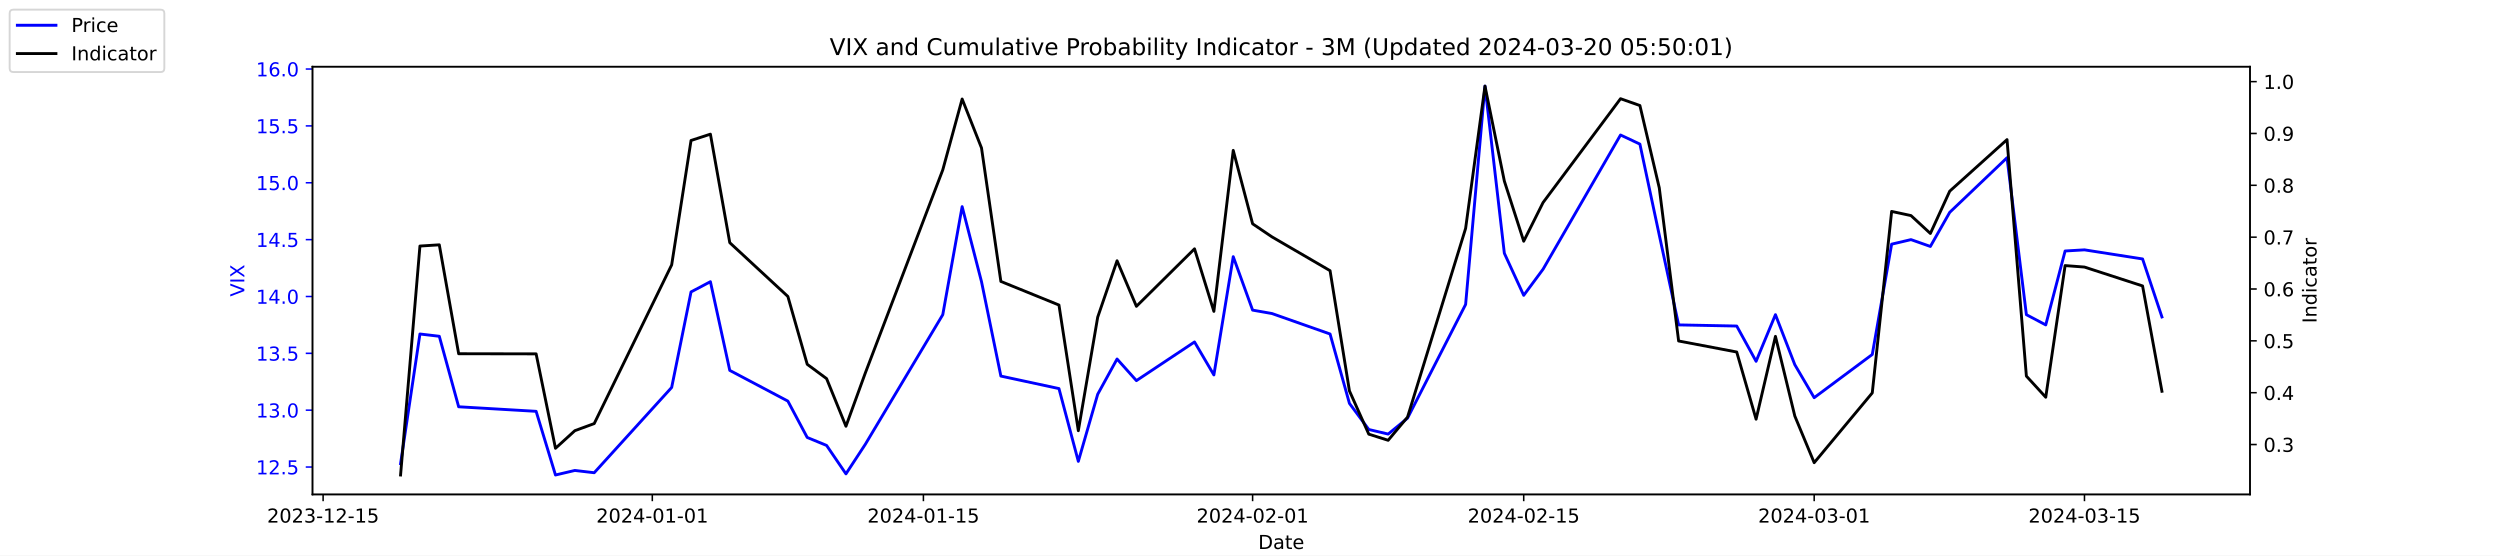
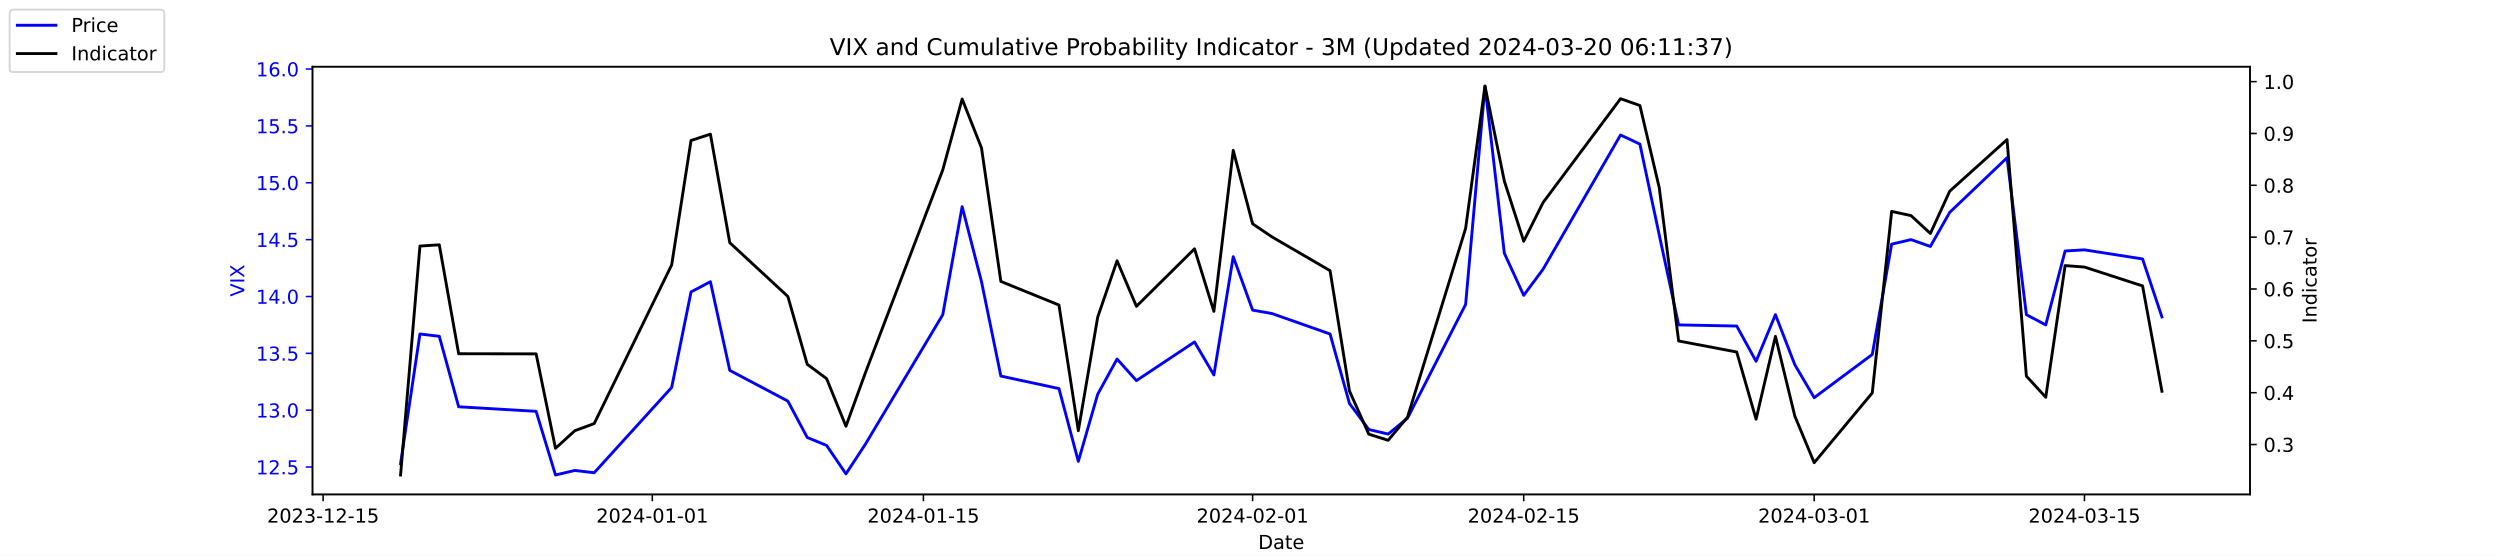
<svg xmlns="http://www.w3.org/2000/svg" xmlns:xlink="http://www.w3.org/1999/xlink" width="1296pt" height="288pt" viewBox="0 0 1296 288" version="1.1">
  <defs>
    <style type="text/css">*{stroke-linejoin: round; stroke-linecap: butt}</style>
  </defs>
  <g id="figure_1">
    <g id="patch_1">
      <path d="M 0 288  L 1296 288  L 1296 0  L 0 0  z " style="fill: #ffffff" />
    </g>
    <g id="axes_1">
      <g id="patch_2">
        <path d="M 162 256.32  L 1166.4 256.32  L 1166.4 34.56  L 162 34.56  z " style="fill: #ffffff" />
      </g>
      <g id="matplotlib.axis_1">
        <g id="xtick_1">
          <g id="line2d_1">
            <defs>
-               <path id="m1bc34861fe" d="M 0 0  L 0 3.5  " style="stroke: #000000; stroke-width: 0.8" />
+               <path id="ma460a80b49" d="M 0 0  L 0 3.5  " style="stroke: #000000; stroke-width: 0.8" />
            </defs>
            <g>
-               <use xlink:href="#m1bc34861fe" x="167.5" y="256.32" style="stroke: #000000; stroke-width: 0.8" />
+               <use xlink:href="#ma460a80b49" x="167.5" y="256.32" style="stroke: #000000; stroke-width: 0.8" />
            </g>
          </g>
          <g id="text_1">
            <g transform="translate(138.4425 270.9184) scale(0.1 -0.1)">
              <defs>
                <path id="DejaVuSans-32" d="M 1228 531  L 3431 531  L 3431 0  L 469 0  L 469 531  Q 828 903 1448 1529  Q 2069 2156 2228 2338  Q 2531 2678 2651 2914  Q 2772 3150 2772 3378  Q 2772 3750 2511 3984  Q 2250 4219 1831 4219  Q 1534 4219 1204 4116  Q 875 4013 500 3803  L 500 4441  Q 881 4594 1212 4672  Q 1544 4750 1819 4750  Q 2544 4750 2975 4387  Q 3406 4025 3406 3419  Q 3406 3131 3298 2873  Q 3191 2616 2906 2266  Q 2828 2175 2409 1742  Q 1991 1309 1228 531  z " transform="scale(0.015625)" />
                <path id="DejaVuSans-30" d="M 2034 4250  Q 1547 4250 1301 3770  Q 1056 3291 1056 2328  Q 1056 1369 1301 889  Q 1547 409 2034 409  Q 2525 409 2770 889  Q 3016 1369 3016 2328  Q 3016 3291 2770 3770  Q 2525 4250 2034 4250  z M 2034 4750  Q 2819 4750 3233 4129  Q 3647 3509 3647 2328  Q 3647 1150 3233 529  Q 2819 -91 2034 -91  Q 1250 -91 836 529  Q 422 1150 422 2328  Q 422 3509 836 4129  Q 1250 4750 2034 4750  z " transform="scale(0.015625)" />
                <path id="DejaVuSans-33" d="M 2597 2516  Q 3050 2419 3304 2112  Q 3559 1806 3559 1356  Q 3559 666 3084 287  Q 2609 -91 1734 -91  Q 1441 -91 1130 -33  Q 819 25 488 141  L 488 750  Q 750 597 1062 519  Q 1375 441 1716 441  Q 2309 441 2620 675  Q 2931 909 2931 1356  Q 2931 1769 2642 2001  Q 2353 2234 1838 2234  L 1294 2234  L 1294 2753  L 1863 2753  Q 2328 2753 2575 2939  Q 2822 3125 2822 3475  Q 2822 3834 2567 4026  Q 2313 4219 1838 4219  Q 1578 4219 1281 4162  Q 984 4106 628 3988  L 628 4550  Q 988 4650 1302 4700  Q 1616 4750 1894 4750  Q 2613 4750 3031 4423  Q 3450 4097 3450 3541  Q 3450 3153 3228 2886  Q 3006 2619 2597 2516  z " transform="scale(0.015625)" />
                <path id="DejaVuSans-2d" d="M 313 2009  L 1997 2009  L 1997 1497  L 313 1497  L 313 2009  z " transform="scale(0.015625)" />
                <path id="DejaVuSans-31" d="M 794 531  L 1825 531  L 1825 4091  L 703 3866  L 703 4441  L 1819 4666  L 2450 4666  L 2450 531  L 3481 531  L 3481 0  L 794 0  L 794 531  z " transform="scale(0.015625)" />
                <path id="DejaVuSans-35" d="M 691 4666  L 3169 4666  L 3169 4134  L 1269 4134  L 1269 2991  Q 1406 3038 1543 3061  Q 1681 3084 1819 3084  Q 2600 3084 3056 2656  Q 3513 2228 3513 1497  Q 3513 744 3044 326  Q 2575 -91 1722 -91  Q 1428 -91 1123 -41  Q 819 9 494 109  L 494 744  Q 775 591 1075 516  Q 1375 441 1709 441  Q 2250 441 2565 725  Q 2881 1009 2881 1497  Q 2881 1984 2565 2268  Q 2250 2553 1709 2553  Q 1456 2553 1204 2497  Q 953 2441 691 2322  L 691 4666  z " transform="scale(0.015625)" />
              </defs>
              <use xlink:href="#DejaVuSans-32" />
              <use xlink:href="#DejaVuSans-30" x="63.623" />
              <use xlink:href="#DejaVuSans-32" x="127.246" />
              <use xlink:href="#DejaVuSans-33" x="190.869" />
              <use xlink:href="#DejaVuSans-2d" x="254.492" />
              <use xlink:href="#DejaVuSans-31" x="290.576" />
              <use xlink:href="#DejaVuSans-32" x="354.199" />
              <use xlink:href="#DejaVuSans-2d" x="417.822" />
              <use xlink:href="#DejaVuSans-31" x="453.906" />
              <use xlink:href="#DejaVuSans-35" x="517.529" />
            </g>
          </g>
        </g>
        <g id="xtick_2">
          <g id="line2d_2">
            <g>
-               <use xlink:href="#m1bc34861fe" x="338.156" y="256.32" style="stroke: #000000; stroke-width: 0.8" />
+               <use xlink:href="#ma460a80b49" x="338.156" y="256.32" style="stroke: #000000; stroke-width: 0.8" />
            </g>
          </g>
          <g id="text_2">
            <g transform="translate(309.098 270.9184) scale(0.1 -0.1)">
              <defs>
                <path id="DejaVuSans-34" d="M 2419 4116  L 825 1625  L 2419 1625  L 2419 4116  z M 2253 4666  L 3047 4666  L 3047 1625  L 3713 1625  L 3713 1100  L 3047 1100  L 3047 0  L 2419 0  L 2419 1100  L 313 1100  L 313 1709  L 2253 4666  z " transform="scale(0.015625)" />
              </defs>
              <use xlink:href="#DejaVuSans-32" />
              <use xlink:href="#DejaVuSans-30" x="63.623" />
              <use xlink:href="#DejaVuSans-32" x="127.246" />
              <use xlink:href="#DejaVuSans-34" x="190.869" />
              <use xlink:href="#DejaVuSans-2d" x="254.492" />
              <use xlink:href="#DejaVuSans-30" x="290.576" />
              <use xlink:href="#DejaVuSans-31" x="354.199" />
              <use xlink:href="#DejaVuSans-2d" x="417.822" />
              <use xlink:href="#DejaVuSans-30" x="453.906" />
              <use xlink:href="#DejaVuSans-31" x="517.529" />
            </g>
          </g>
        </g>
        <g id="xtick_3">
          <g id="line2d_3">
            <g>
-               <use xlink:href="#m1bc34861fe" x="478.696" y="256.32" style="stroke: #000000; stroke-width: 0.8" />
+               <use xlink:href="#ma460a80b49" x="478.696" y="256.32" style="stroke: #000000; stroke-width: 0.8" />
            </g>
          </g>
          <g id="text_3">
            <g transform="translate(449.6379 270.9184) scale(0.1 -0.1)">
              <use xlink:href="#DejaVuSans-32" />
              <use xlink:href="#DejaVuSans-30" x="63.623" />
              <use xlink:href="#DejaVuSans-32" x="127.246" />
              <use xlink:href="#DejaVuSans-34" x="190.869" />
              <use xlink:href="#DejaVuSans-2d" x="254.492" />
              <use xlink:href="#DejaVuSans-30" x="290.576" />
              <use xlink:href="#DejaVuSans-31" x="354.199" />
              <use xlink:href="#DejaVuSans-2d" x="417.822" />
              <use xlink:href="#DejaVuSans-31" x="453.906" />
              <use xlink:href="#DejaVuSans-35" x="517.529" />
            </g>
          </g>
        </g>
        <g id="xtick_4">
          <g id="line2d_4">
            <g>
-               <use xlink:href="#m1bc34861fe" x="649.351" y="256.32" style="stroke: #000000; stroke-width: 0.8" />
+               <use xlink:href="#ma460a80b49" x="649.351" y="256.32" style="stroke: #000000; stroke-width: 0.8" />
            </g>
          </g>
          <g id="text_4">
            <g transform="translate(620.2935 270.9184) scale(0.1 -0.1)">
              <use xlink:href="#DejaVuSans-32" />
              <use xlink:href="#DejaVuSans-30" x="63.623" />
              <use xlink:href="#DejaVuSans-32" x="127.246" />
              <use xlink:href="#DejaVuSans-34" x="190.869" />
              <use xlink:href="#DejaVuSans-2d" x="254.492" />
              <use xlink:href="#DejaVuSans-30" x="290.576" />
              <use xlink:href="#DejaVuSans-32" x="354.199" />
              <use xlink:href="#DejaVuSans-2d" x="417.822" />
              <use xlink:href="#DejaVuSans-30" x="453.906" />
              <use xlink:href="#DejaVuSans-31" x="517.529" />
            </g>
          </g>
        </g>
        <g id="xtick_5">
          <g id="line2d_5">
            <g>
-               <use xlink:href="#m1bc34861fe" x="789.891" y="256.32" style="stroke: #000000; stroke-width: 0.8" />
+               <use xlink:href="#ma460a80b49" x="789.891" y="256.32" style="stroke: #000000; stroke-width: 0.8" />
            </g>
          </g>
          <g id="text_5">
            <g transform="translate(760.8334 270.9184) scale(0.1 -0.1)">
              <use xlink:href="#DejaVuSans-32" />
              <use xlink:href="#DejaVuSans-30" x="63.623" />
              <use xlink:href="#DejaVuSans-32" x="127.246" />
              <use xlink:href="#DejaVuSans-34" x="190.869" />
              <use xlink:href="#DejaVuSans-2d" x="254.492" />
              <use xlink:href="#DejaVuSans-30" x="290.576" />
              <use xlink:href="#DejaVuSans-32" x="354.199" />
              <use xlink:href="#DejaVuSans-2d" x="417.822" />
              <use xlink:href="#DejaVuSans-31" x="453.906" />
              <use xlink:href="#DejaVuSans-35" x="517.529" />
            </g>
          </g>
        </g>
        <g id="xtick_6">
          <g id="line2d_6">
            <g>
-               <use xlink:href="#m1bc34861fe" x="940.47" y="256.32" style="stroke: #000000; stroke-width: 0.8" />
+               <use xlink:href="#ma460a80b49" x="940.47" y="256.32" style="stroke: #000000; stroke-width: 0.8" />
            </g>
          </g>
          <g id="text_6">
            <g transform="translate(911.4118 270.9184) scale(0.1 -0.1)">
              <use xlink:href="#DejaVuSans-32" />
              <use xlink:href="#DejaVuSans-30" x="63.623" />
              <use xlink:href="#DejaVuSans-32" x="127.246" />
              <use xlink:href="#DejaVuSans-34" x="190.869" />
              <use xlink:href="#DejaVuSans-2d" x="254.492" />
              <use xlink:href="#DejaVuSans-30" x="290.576" />
              <use xlink:href="#DejaVuSans-33" x="354.199" />
              <use xlink:href="#DejaVuSans-2d" x="417.822" />
              <use xlink:href="#DejaVuSans-30" x="453.906" />
              <use xlink:href="#DejaVuSans-31" x="517.529" />
            </g>
          </g>
        </g>
        <g id="xtick_7">
          <g id="line2d_7">
            <g>
-               <use xlink:href="#m1bc34861fe" x="1080.591" y="256.32" style="stroke: #000000; stroke-width: 0.8" />
+               <use xlink:href="#ma460a80b49" x="1080.591" y="256.32" style="stroke: #000000; stroke-width: 0.8" />
            </g>
          </g>
          <g id="text_7">
            <g transform="translate(1051.533 270.9184) scale(0.1 -0.1)">
              <use xlink:href="#DejaVuSans-32" />
              <use xlink:href="#DejaVuSans-30" x="63.623" />
              <use xlink:href="#DejaVuSans-32" x="127.246" />
              <use xlink:href="#DejaVuSans-34" x="190.869" />
              <use xlink:href="#DejaVuSans-2d" x="254.492" />
              <use xlink:href="#DejaVuSans-30" x="290.576" />
              <use xlink:href="#DejaVuSans-33" x="354.199" />
              <use xlink:href="#DejaVuSans-2d" x="417.822" />
              <use xlink:href="#DejaVuSans-31" x="453.906" />
              <use xlink:href="#DejaVuSans-35" x="517.529" />
            </g>
          </g>
        </g>
        <g id="text_8">
          <g transform="translate(652.2492 284.5966) scale(0.1 -0.1)">
            <defs>
              <path id="DejaVuSans-44" d="M 1259 4147  L 1259 519  L 2022 519  Q 2988 519 3436 956  Q 3884 1394 3884 2338  Q 3884 3275 3436 3711  Q 2988 4147 2022 4147  L 1259 4147  z M 628 4666  L 1925 4666  Q 3281 4666 3915 4102  Q 4550 3538 4550 2338  Q 4550 1131 3912 565  Q 3275 0 1925 0  L 628 0  L 628 4666  z " transform="scale(0.015625)" />
              <path id="DejaVuSans-61" d="M 2194 1759  Q 1497 1759 1228 1600  Q 959 1441 959 1056  Q 959 750 1161 570  Q 1363 391 1709 391  Q 2188 391 2477 730  Q 2766 1069 2766 1631  L 2766 1759  L 2194 1759  z M 3341 1997  L 3341 0  L 2766 0  L 2766 531  Q 2569 213 2275 61  Q 1981 -91 1556 -91  Q 1019 -91 701 211  Q 384 513 384 1019  Q 384 1609 779 1909  Q 1175 2209 1959 2209  L 2766 2209  L 2766 2266  Q 2766 2663 2505 2880  Q 2244 3097 1772 3097  Q 1472 3097 1187 3025  Q 903 2953 641 2809  L 641 3341  Q 956 3463 1253 3523  Q 1550 3584 1831 3584  Q 2591 3584 2966 3190  Q 3341 2797 3341 1997  z " transform="scale(0.015625)" />
              <path id="DejaVuSans-74" d="M 1172 4494  L 1172 3500  L 2356 3500  L 2356 3053  L 1172 3053  L 1172 1153  Q 1172 725 1289 603  Q 1406 481 1766 481  L 2356 481  L 2356 0  L 1766 0  Q 1100 0 847 248  Q 594 497 594 1153  L 594 3053  L 172 3053  L 172 3500  L 594 3500  L 594 4494  L 1172 4494  z " transform="scale(0.015625)" />
              <path id="DejaVuSans-65" d="M 3597 1894  L 3597 1613  L 953 1613  Q 991 1019 1311 708  Q 1631 397 2203 397  Q 2534 397 2845 478  Q 3156 559 3463 722  L 3463 178  Q 3153 47 2828 -22  Q 2503 -91 2169 -91  Q 1331 -91 842 396  Q 353 884 353 1716  Q 353 2575 817 3079  Q 1281 3584 2069 3584  Q 2775 3584 3186 3129  Q 3597 2675 3597 1894  z M 3022 2063  Q 3016 2534 2758 2815  Q 2500 3097 2075 3097  Q 1594 3097 1305 2825  Q 1016 2553 972 2059  L 3022 2063  z " transform="scale(0.015625)" />
            </defs>
            <use xlink:href="#DejaVuSans-44" />
            <use xlink:href="#DejaVuSans-61" x="77.002" />
            <use xlink:href="#DejaVuSans-74" x="138.281" />
            <use xlink:href="#DejaVuSans-65" x="177.49" />
          </g>
        </g>
      </g>
      <g id="matplotlib.axis_2">
        <g id="ytick_1">
          <g id="line2d_8">
            <defs>
-               <path id="mdf29463fd8" d="M 0 0  L -3.5 0  " style="stroke: #0000ff; stroke-width: 0.8" />
+               <path id="me0aa7000ab" d="M 0 0  L -3.5 0  " style="stroke: #0000ff; stroke-width: 0.8" />
            </defs>
            <g>
-               <use xlink:href="#mdf29463fd8" x="162" y="242.114" style="fill: #0000ff; stroke: #0000ff; stroke-width: 0.8" />
+               <use xlink:href="#me0aa7000ab" x="162" y="242.114" style="fill: #0000ff; stroke: #0000ff; stroke-width: 0.8" />
            </g>
          </g>
          <g id="text_9">
            <g style="fill: #0000ff" transform="translate(132.7344 245.9129) scale(0.1 -0.1)">
              <defs>
                <path id="DejaVuSans-2e" d="M 684 794  L 1344 794  L 1344 0  L 684 0  L 684 794  z " transform="scale(0.015625)" />
              </defs>
              <use xlink:href="#DejaVuSans-31" />
              <use xlink:href="#DejaVuSans-32" x="63.623" />
              <use xlink:href="#DejaVuSans-2e" x="127.246" />
              <use xlink:href="#DejaVuSans-35" x="159.033" />
            </g>
          </g>
        </g>
        <g id="ytick_2">
          <g id="line2d_9">
            <g>
-               <use xlink:href="#mdf29463fd8" x="162" y="212.64" style="fill: #0000ff; stroke: #0000ff; stroke-width: 0.8" />
+               <use xlink:href="#me0aa7000ab" x="162" y="212.64" style="fill: #0000ff; stroke: #0000ff; stroke-width: 0.8" />
            </g>
          </g>
          <g id="text_10">
            <g style="fill: #0000ff" transform="translate(132.7344 216.4392) scale(0.1 -0.1)">
              <use xlink:href="#DejaVuSans-31" />
              <use xlink:href="#DejaVuSans-33" x="63.623" />
              <use xlink:href="#DejaVuSans-2e" x="127.246" />
              <use xlink:href="#DejaVuSans-30" x="159.033" />
            </g>
          </g>
        </g>
        <g id="ytick_3">
          <g id="line2d_10">
            <g>
-               <use xlink:href="#mdf29463fd8" x="162" y="183.166" style="fill: #0000ff; stroke: #0000ff; stroke-width: 0.8" />
+               <use xlink:href="#me0aa7000ab" x="162" y="183.166" style="fill: #0000ff; stroke: #0000ff; stroke-width: 0.8" />
            </g>
          </g>
          <g id="text_11">
            <g style="fill: #0000ff" transform="translate(132.7344 186.9656) scale(0.1 -0.1)">
              <use xlink:href="#DejaVuSans-31" />
              <use xlink:href="#DejaVuSans-33" x="63.623" />
              <use xlink:href="#DejaVuSans-2e" x="127.246" />
              <use xlink:href="#DejaVuSans-35" x="159.033" />
            </g>
          </g>
        </g>
        <g id="ytick_4">
          <g id="line2d_11">
            <g>
-               <use xlink:href="#mdf29463fd8" x="162" y="153.693" style="fill: #0000ff; stroke: #0000ff; stroke-width: 0.8" />
+               <use xlink:href="#me0aa7000ab" x="162" y="153.693" style="fill: #0000ff; stroke: #0000ff; stroke-width: 0.8" />
            </g>
          </g>
          <g id="text_12">
            <g style="fill: #0000ff" transform="translate(132.7344 157.4919) scale(0.1 -0.1)">
              <use xlink:href="#DejaVuSans-31" />
              <use xlink:href="#DejaVuSans-34" x="63.623" />
              <use xlink:href="#DejaVuSans-2e" x="127.246" />
              <use xlink:href="#DejaVuSans-30" x="159.033" />
            </g>
          </g>
        </g>
        <g id="ytick_5">
          <g id="line2d_12">
            <g>
-               <use xlink:href="#mdf29463fd8" x="162" y="124.219" style="fill: #0000ff; stroke: #0000ff; stroke-width: 0.8" />
+               <use xlink:href="#me0aa7000ab" x="162" y="124.219" style="fill: #0000ff; stroke: #0000ff; stroke-width: 0.8" />
            </g>
          </g>
          <g id="text_13">
            <g style="fill: #0000ff" transform="translate(132.7344 128.0182) scale(0.1 -0.1)">
              <use xlink:href="#DejaVuSans-31" />
              <use xlink:href="#DejaVuSans-34" x="63.623" />
              <use xlink:href="#DejaVuSans-2e" x="127.246" />
              <use xlink:href="#DejaVuSans-35" x="159.033" />
            </g>
          </g>
        </g>
        <g id="ytick_6">
          <g id="line2d_13">
            <g>
-               <use xlink:href="#mdf29463fd8" x="162" y="94.745" style="fill: #0000ff; stroke: #0000ff; stroke-width: 0.8" />
+               <use xlink:href="#me0aa7000ab" x="162" y="94.745" style="fill: #0000ff; stroke: #0000ff; stroke-width: 0.8" />
            </g>
          </g>
          <g id="text_14">
            <g style="fill: #0000ff" transform="translate(132.7344 98.5445) scale(0.1 -0.1)">
              <use xlink:href="#DejaVuSans-31" />
              <use xlink:href="#DejaVuSans-35" x="63.623" />
              <use xlink:href="#DejaVuSans-2e" x="127.246" />
              <use xlink:href="#DejaVuSans-30" x="159.033" />
            </g>
          </g>
        </g>
        <g id="ytick_7">
          <g id="line2d_14">
            <g>
-               <use xlink:href="#mdf29463fd8" x="162" y="65.272" style="fill: #0000ff; stroke: #0000ff; stroke-width: 0.8" />
+               <use xlink:href="#me0aa7000ab" x="162" y="65.272" style="fill: #0000ff; stroke: #0000ff; stroke-width: 0.8" />
            </g>
          </g>
          <g id="text_15">
            <g style="fill: #0000ff" transform="translate(132.7344 69.07082) scale(0.1 -0.1)">
              <use xlink:href="#DejaVuSans-31" />
              <use xlink:href="#DejaVuSans-35" x="63.623" />
              <use xlink:href="#DejaVuSans-2e" x="127.246" />
              <use xlink:href="#DejaVuSans-35" x="159.033" />
            </g>
          </g>
        </g>
        <g id="ytick_8">
          <g id="line2d_15">
            <g>
-               <use xlink:href="#mdf29463fd8" x="162" y="35.798" style="fill: #0000ff; stroke: #0000ff; stroke-width: 0.8" />
+               <use xlink:href="#me0aa7000ab" x="162" y="35.798" style="fill: #0000ff; stroke: #0000ff; stroke-width: 0.8" />
            </g>
          </g>
          <g id="text_16">
            <g style="fill: #0000ff" transform="translate(132.7344 39.59714) scale(0.1 -0.1)">
              <defs>
                <path id="DejaVuSans-36" d="M 2113 2584  Q 1688 2584 1439 2293  Q 1191 2003 1191 1497  Q 1191 994 1439 701  Q 1688 409 2113 409  Q 2538 409 2786 701  Q 3034 994 3034 1497  Q 3034 2003 2786 2293  Q 2538 2584 2113 2584  z M 3366 4563  L 3366 3988  Q 3128 4100 2886 4159  Q 2644 4219 2406 4219  Q 1781 4219 1451 3797  Q 1122 3375 1075 2522  Q 1259 2794 1537 2939  Q 1816 3084 2150 3084  Q 2853 3084 3261 2657  Q 3669 2231 3669 1497  Q 3669 778 3244 343  Q 2819 -91 2113 -91  Q 1303 -91 875 529  Q 447 1150 447 2328  Q 447 3434 972 4092  Q 1497 4750 2381 4750  Q 2619 4750 2861 4703  Q 3103 4656 3366 4563  z " transform="scale(0.015625)" />
              </defs>
              <use xlink:href="#DejaVuSans-31" />
              <use xlink:href="#DejaVuSans-36" x="63.623" />
              <use xlink:href="#DejaVuSans-2e" x="127.246" />
              <use xlink:href="#DejaVuSans-30" x="159.033" />
            </g>
          </g>
        </g>
        <g id="text_17">
          <g style="fill: #0000ff" transform="translate(126.6547 153.7603) rotate(-90) scale(0.1 -0.1)">
            <defs>
              <path id="DejaVuSans-56" d="M 1831 0  L 50 4666  L 709 4666  L 2188 738  L 3669 4666  L 4325 4666  L 2547 0  L 1831 0  z " transform="scale(0.015625)" />
              <path id="DejaVuSans-49" d="M 628 4666  L 1259 4666  L 1259 0  L 628 0  L 628 4666  z " transform="scale(0.015625)" />
              <path id="DejaVuSans-58" d="M 403 4666  L 1081 4666  L 2241 2931  L 3406 4666  L 4084 4666  L 2584 2425  L 4184 0  L 3506 0  L 2194 1984  L 872 0  L 191 0  L 1856 2491  L 403 4666  z " transform="scale(0.015625)" />
            </defs>
            <use xlink:href="#DejaVuSans-56" />
            <use xlink:href="#DejaVuSans-49" x="68.408" />
            <use xlink:href="#DejaVuSans-58" x="97.9" />
          </g>
        </g>
      </g>
      <g id="line2d_16">
-         <path d="M 207.655 240.345  L 217.693 173.145  L 227.732 174.324  L 237.77 210.872  L 277.924 213.23  L 287.963 246.24  L 298.002 243.882  L 308.04 245.061  L 348.194 200.851  L 358.233 151.335  L 368.272 146.029  L 378.31 192.008  L 408.426 207.924  L 418.464 226.787  L 428.503 230.914  L 438.541 245.651  L 448.58 230.324  L 488.734 163.124  L 498.773 107.124  L 508.811 146.029  L 518.85 194.956  L 548.966 201.44  L 559.004 239.166  L 569.043 204.387  L 579.081 186.114  L 589.12 197.314  L 619.236 177.272  L 629.274 194.366  L 639.313 133.061  L 649.351 160.766  L 659.39 162.535  L 689.506 173.145  L 699.544 209.103  L 709.583 222.661  L 719.621 225.019  L 729.66 216.766  L 759.775 157.819  L 769.814 44.64  L 779.853 131.293  L 789.891 153.103  L 799.93 139.545  L 840.084 69.987  L 850.123 74.703  L 860.161 121.861  L 870.2 168.429  L 900.315 169.019  L 910.354 187.293  L 920.392 163.124  L 930.431 189.061  L 940.47 206.156  L 970.585 183.756  L 980.624 126.577  L 990.662 124.219  L 1000.701 127.756  L 1010.74 110.072  L 1040.437 81.777  L 1050.476 163.124  L 1060.514 168.429  L 1070.553 130.114  L 1080.591 129.524  L 1110.707 134.24  L 1120.745 164.303  " clip-path="url(#p753d9c3e2d)" style="fill: none; stroke: #0000ff; stroke-width: 1.5; stroke-linecap: square" />
+         <path d="M 207.655 240.345  L 217.693 173.145  L 227.732 174.324  L 237.77 210.872  L 277.924 213.23  L 287.963 246.24  L 298.002 243.882  L 308.04 245.061  L 348.194 200.851  L 358.233 151.335  L 368.272 146.029  L 378.31 192.008  L 408.426 207.924  L 418.464 226.787  L 428.503 230.914  L 438.541 245.651  L 448.58 230.324  L 488.734 163.124  L 498.773 107.124  L 508.811 146.029  L 518.85 194.956  L 548.966 201.44  L 559.004 239.166  L 569.043 204.387  L 579.081 186.114  L 589.12 197.314  L 619.236 177.272  L 629.274 194.366  L 639.313 133.061  L 649.351 160.766  L 659.39 162.535  L 689.506 173.145  L 699.544 209.103  L 709.583 222.661  L 719.621 225.019  L 729.66 216.766  L 759.775 157.819  L 769.814 44.64  L 779.853 131.293  L 789.891 153.103  L 799.93 139.545  L 840.084 69.987  L 850.123 74.703  L 860.161 121.861  L 870.2 168.429  L 900.315 169.019  L 910.354 187.293  L 920.392 163.124  L 930.431 189.061  L 940.47 206.156  L 970.585 183.756  L 980.624 126.577  L 990.662 124.219  L 1000.701 127.756  L 1010.74 110.072  L 1040.437 81.777  L 1050.476 163.124  L 1060.514 168.429  L 1070.553 130.114  L 1080.591 129.524  L 1110.707 134.24  L 1120.745 164.303  " clip-path="url(#p1b41942fc9)" style="fill: none; stroke: #0000ff; stroke-width: 1.5; stroke-linecap: square" />
      </g>
      <g id="patch_3">
        <path d="M 162 256.32  L 162 34.56  " style="fill: none; stroke: #000000; stroke-width: 0.8; stroke-linejoin: miter; stroke-linecap: square" />
      </g>
      <g id="patch_4">
        <path d="M 1166.4 256.32  L 1166.4 34.56  " style="fill: none; stroke: #000000; stroke-width: 0.8; stroke-linejoin: miter; stroke-linecap: square" />
      </g>
      <g id="patch_5">
        <path d="M 162 256.32  L 1166.4 256.32  " style="fill: none; stroke: #000000; stroke-width: 0.8; stroke-linejoin: miter; stroke-linecap: square" />
      </g>
      <g id="patch_6">
        <path d="M 162 34.56  L 1166.4 34.56  " style="fill: none; stroke: #000000; stroke-width: 0.8; stroke-linejoin: miter; stroke-linecap: square" />
      </g>
    </g>
    <g id="axes_2">
      <g id="matplotlib.axis_3">
        <g id="ytick_9">
          <g id="line2d_17">
            <defs>
-               <path id="m14c6bdfb9c" d="M 0 0  L 3.5 0  " style="stroke: #000000; stroke-width: 0.8" />
+               <path id="ma899d5e759" d="M 0 0  L 3.5 0  " style="stroke: #000000; stroke-width: 0.8" />
            </defs>
            <g>
-               <use xlink:href="#m14c6bdfb9c" x="1166.4" y="230.447" style="stroke: #000000; stroke-width: 0.8" />
+               <use xlink:href="#ma899d5e759" x="1166.4" y="230.447" style="stroke: #000000; stroke-width: 0.8" />
            </g>
          </g>
          <g id="text_18">
            <g transform="translate(1173.4 234.2458) scale(0.1 -0.1)">
              <use xlink:href="#DejaVuSans-30" />
              <use xlink:href="#DejaVuSans-2e" x="63.623" />
              <use xlink:href="#DejaVuSans-33" x="95.41" />
            </g>
          </g>
        </g>
        <g id="ytick_10">
          <g id="line2d_18">
            <g>
-               <use xlink:href="#m14c6bdfb9c" x="1166.4" y="203.571" style="stroke: #000000; stroke-width: 0.8" />
+               <use xlink:href="#ma899d5e759" x="1166.4" y="203.571" style="stroke: #000000; stroke-width: 0.8" />
            </g>
          </g>
          <g id="text_19">
            <g transform="translate(1173.4 207.3699) scale(0.1 -0.1)">
              <use xlink:href="#DejaVuSans-30" />
              <use xlink:href="#DejaVuSans-2e" x="63.623" />
              <use xlink:href="#DejaVuSans-34" x="95.41" />
            </g>
          </g>
        </g>
        <g id="ytick_11">
          <g id="line2d_19">
            <g>
-               <use xlink:href="#m14c6bdfb9c" x="1166.4" y="176.695" style="stroke: #000000; stroke-width: 0.8" />
+               <use xlink:href="#ma899d5e759" x="1166.4" y="176.695" style="stroke: #000000; stroke-width: 0.8" />
            </g>
          </g>
          <g id="text_20">
            <g transform="translate(1173.4 180.4941) scale(0.1 -0.1)">
              <use xlink:href="#DejaVuSans-30" />
              <use xlink:href="#DejaVuSans-2e" x="63.623" />
              <use xlink:href="#DejaVuSans-35" x="95.41" />
            </g>
          </g>
        </g>
        <g id="ytick_12">
          <g id="line2d_20">
            <g>
-               <use xlink:href="#m14c6bdfb9c" x="1166.4" y="149.819" style="stroke: #000000; stroke-width: 0.8" />
+               <use xlink:href="#ma899d5e759" x="1166.4" y="149.819" style="stroke: #000000; stroke-width: 0.8" />
            </g>
          </g>
          <g id="text_21">
            <g transform="translate(1173.4 153.6182) scale(0.1 -0.1)">
              <use xlink:href="#DejaVuSans-30" />
              <use xlink:href="#DejaVuSans-2e" x="63.623" />
              <use xlink:href="#DejaVuSans-36" x="95.41" />
            </g>
          </g>
        </g>
        <g id="ytick_13">
          <g id="line2d_21">
            <g>
-               <use xlink:href="#m14c6bdfb9c" x="1166.4" y="122.943" style="stroke: #000000; stroke-width: 0.8" />
+               <use xlink:href="#ma899d5e759" x="1166.4" y="122.943" style="stroke: #000000; stroke-width: 0.8" />
            </g>
          </g>
          <g id="text_22">
            <g transform="translate(1173.4 126.7423) scale(0.1 -0.1)">
              <defs>
                <path id="DejaVuSans-37" d="M 525 4666  L 3525 4666  L 3525 4397  L 1831 0  L 1172 0  L 2766 4134  L 525 4134  L 525 4666  z " transform="scale(0.015625)" />
              </defs>
              <use xlink:href="#DejaVuSans-30" />
              <use xlink:href="#DejaVuSans-2e" x="63.623" />
              <use xlink:href="#DejaVuSans-37" x="95.41" />
            </g>
          </g>
        </g>
        <g id="ytick_14">
          <g id="line2d_22">
            <g>
-               <use xlink:href="#m14c6bdfb9c" x="1166.4" y="96.067" style="stroke: #000000; stroke-width: 0.8" />
+               <use xlink:href="#ma899d5e759" x="1166.4" y="96.067" style="stroke: #000000; stroke-width: 0.8" />
            </g>
          </g>
          <g id="text_23">
            <g transform="translate(1173.4 99.86645) scale(0.1 -0.1)">
              <defs>
                <path id="DejaVuSans-38" d="M 2034 2216  Q 1584 2216 1326 1975  Q 1069 1734 1069 1313  Q 1069 891 1326 650  Q 1584 409 2034 409  Q 2484 409 2743 651  Q 3003 894 3003 1313  Q 3003 1734 2745 1975  Q 2488 2216 2034 2216  z M 1403 2484  Q 997 2584 770 2862  Q 544 3141 544 3541  Q 544 4100 942 4425  Q 1341 4750 2034 4750  Q 2731 4750 3128 4425  Q 3525 4100 3525 3541  Q 3525 3141 3298 2862  Q 3072 2584 2669 2484  Q 3125 2378 3379 2068  Q 3634 1759 3634 1313  Q 3634 634 3220 271  Q 2806 -91 2034 -91  Q 1263 -91 848 271  Q 434 634 434 1313  Q 434 1759 690 2068  Q 947 2378 1403 2484  z M 1172 3481  Q 1172 3119 1398 2916  Q 1625 2713 2034 2713  Q 2441 2713 2670 2916  Q 2900 3119 2900 3481  Q 2900 3844 2670 4047  Q 2441 4250 2034 4250  Q 1625 4250 1398 4047  Q 1172 3844 1172 3481  z " transform="scale(0.015625)" />
              </defs>
              <use xlink:href="#DejaVuSans-30" />
              <use xlink:href="#DejaVuSans-2e" x="63.623" />
              <use xlink:href="#DejaVuSans-38" x="95.41" />
            </g>
          </g>
        </g>
        <g id="ytick_15">
          <g id="line2d_23">
            <g>
-               <use xlink:href="#m14c6bdfb9c" x="1166.4" y="69.191" style="stroke: #000000; stroke-width: 0.8" />
+               <use xlink:href="#ma899d5e759" x="1166.4" y="69.191" style="stroke: #000000; stroke-width: 0.8" />
            </g>
          </g>
          <g id="text_24">
            <g transform="translate(1173.4 72.99058) scale(0.1 -0.1)">
              <defs>
                <path id="DejaVuSans-39" d="M 703 97  L 703 672  Q 941 559 1184 500  Q 1428 441 1663 441  Q 2288 441 2617 861  Q 2947 1281 2994 2138  Q 2813 1869 2534 1725  Q 2256 1581 1919 1581  Q 1219 1581 811 2004  Q 403 2428 403 3163  Q 403 3881 828 4315  Q 1253 4750 1959 4750  Q 2769 4750 3195 4129  Q 3622 3509 3622 2328  Q 3622 1225 3098 567  Q 2575 -91 1691 -91  Q 1453 -91 1209 -44  Q 966 3 703 97  z M 1959 2075  Q 2384 2075 2632 2365  Q 2881 2656 2881 3163  Q 2881 3666 2632 3958  Q 2384 4250 1959 4250  Q 1534 4250 1286 3958  Q 1038 3666 1038 3163  Q 1038 2656 1286 2365  Q 1534 2075 1959 2075  z " transform="scale(0.015625)" />
              </defs>
              <use xlink:href="#DejaVuSans-30" />
              <use xlink:href="#DejaVuSans-2e" x="63.623" />
              <use xlink:href="#DejaVuSans-39" x="95.41" />
            </g>
          </g>
        </g>
        <g id="ytick_16">
          <g id="line2d_24">
            <g>
-               <use xlink:href="#m14c6bdfb9c" x="1166.4" y="42.315" style="stroke: #000000; stroke-width: 0.8" />
+               <use xlink:href="#ma899d5e759" x="1166.4" y="42.315" style="stroke: #000000; stroke-width: 0.8" />
            </g>
          </g>
          <g id="text_25">
            <g transform="translate(1173.4 46.1147) scale(0.1 -0.1)">
              <use xlink:href="#DejaVuSans-31" />
              <use xlink:href="#DejaVuSans-2e" x="63.623" />
              <use xlink:href="#DejaVuSans-30" x="95.41" />
            </g>
          </g>
        </g>
        <g id="text_26">
          <g transform="translate(1200.902 167.5353) rotate(-90) scale(0.1 -0.1)">
            <defs>
              <path id="DejaVuSans-6e" d="M 3513 2113  L 3513 0  L 2938 0  L 2938 2094  Q 2938 2591 2744 2837  Q 2550 3084 2163 3084  Q 1697 3084 1428 2787  Q 1159 2491 1159 1978  L 1159 0  L 581 0  L 581 3500  L 1159 3500  L 1159 2956  Q 1366 3272 1645 3428  Q 1925 3584 2291 3584  Q 2894 3584 3203 3211  Q 3513 2838 3513 2113  z " transform="scale(0.015625)" />
              <path id="DejaVuSans-64" d="M 2906 2969  L 2906 4863  L 3481 4863  L 3481 0  L 2906 0  L 2906 525  Q 2725 213 2448 61  Q 2172 -91 1784 -91  Q 1150 -91 751 415  Q 353 922 353 1747  Q 353 2572 751 3078  Q 1150 3584 1784 3584  Q 2172 3584 2448 3432  Q 2725 3281 2906 2969  z M 947 1747  Q 947 1113 1208 752  Q 1469 391 1925 391  Q 2381 391 2643 752  Q 2906 1113 2906 1747  Q 2906 2381 2643 2742  Q 2381 3103 1925 3103  Q 1469 3103 1208 2742  Q 947 2381 947 1747  z " transform="scale(0.015625)" />
              <path id="DejaVuSans-69" d="M 603 3500  L 1178 3500  L 1178 0  L 603 0  L 603 3500  z M 603 4863  L 1178 4863  L 1178 4134  L 603 4134  L 603 4863  z " transform="scale(0.015625)" />
              <path id="DejaVuSans-63" d="M 3122 3366  L 3122 2828  Q 2878 2963 2633 3030  Q 2388 3097 2138 3097  Q 1578 3097 1268 2742  Q 959 2388 959 1747  Q 959 1106 1268 751  Q 1578 397 2138 397  Q 2388 397 2633 464  Q 2878 531 3122 666  L 3122 134  Q 2881 22 2623 -34  Q 2366 -91 2075 -91  Q 1284 -91 818 406  Q 353 903 353 1747  Q 353 2603 823 3093  Q 1294 3584 2113 3584  Q 2378 3584 2631 3529  Q 2884 3475 3122 3366  z " transform="scale(0.015625)" />
              <path id="DejaVuSans-6f" d="M 1959 3097  Q 1497 3097 1228 2736  Q 959 2375 959 1747  Q 959 1119 1226 758  Q 1494 397 1959 397  Q 2419 397 2687 759  Q 2956 1122 2956 1747  Q 2956 2369 2687 2733  Q 2419 3097 1959 3097  z M 1959 3584  Q 2709 3584 3137 3096  Q 3566 2609 3566 1747  Q 3566 888 3137 398  Q 2709 -91 1959 -91  Q 1206 -91 779 398  Q 353 888 353 1747  Q 353 2609 779 3096  Q 1206 3584 1959 3584  z " transform="scale(0.015625)" />
              <path id="DejaVuSans-72" d="M 2631 2963  Q 2534 3019 2420 3045  Q 2306 3072 2169 3072  Q 1681 3072 1420 2755  Q 1159 2438 1159 1844  L 1159 0  L 581 0  L 581 3500  L 1159 3500  L 1159 2956  Q 1341 3275 1631 3429  Q 1922 3584 2338 3584  Q 2397 3584 2469 3576  Q 2541 3569 2628 3553  L 2631 2963  z " transform="scale(0.015625)" />
            </defs>
            <use xlink:href="#DejaVuSans-49" />
            <use xlink:href="#DejaVuSans-6e" x="29.492" />
            <use xlink:href="#DejaVuSans-64" x="92.871" />
            <use xlink:href="#DejaVuSans-69" x="156.348" />
            <use xlink:href="#DejaVuSans-63" x="184.131" />
            <use xlink:href="#DejaVuSans-61" x="239.111" />
            <use xlink:href="#DejaVuSans-74" x="300.391" />
            <use xlink:href="#DejaVuSans-6f" x="339.6" />
            <use xlink:href="#DejaVuSans-72" x="400.781" />
          </g>
        </g>
      </g>
      <g id="line2d_25">
-         <path d="M 207.655 246.24  L 217.693 127.554  L 227.732 126.917  L 237.77 183.374  L 277.924 183.446  L 287.963 232.392  L 298.002 223.267  L 308.04 219.585  L 348.194 137.31  L 358.233 72.826  L 368.272 69.549  L 378.31 125.806  L 408.426 153.679  L 418.464 188.855  L 428.503 196.277  L 438.541 220.963  L 448.58 193.353  L 488.734 88.061  L 498.773 51.326  L 508.811 76.692  L 518.85 145.895  L 548.966 158.133  L 559.004 223.267  L 569.043 164.427  L 579.081 135.188  L 589.12 158.801  L 619.236 128.995  L 629.274 161.414  L 639.313 77.963  L 649.351 116.023  L 659.39 122.794  L 689.506 140.324  L 699.544 202.638  L 709.583 225.068  L 719.621 228.247  L 729.66 216.245  L 759.775 118.401  L 769.814 44.64  L 779.853 93.884  L 789.891 125.046  L 799.93 104.991  L 840.084 51.167  L 850.123 54.703  L 860.161 97.352  L 870.2 176.766  L 900.315 182.482  L 910.354 217.309  L 920.392 174.373  L 930.431 215.679  L 940.47 239.852  L 970.585 203.673  L 980.624 109.604  L 990.662 111.759  L 1000.701 121.028  L 1010.74 99.098  L 1040.437 72.38  L 1050.476 194.975  L 1060.514 205.916  L 1070.553 137.677  L 1080.591 138.445  L 1110.707 148.23  L 1120.745 202.842  " clip-path="url(#p753d9c3e2d)" style="fill: none; stroke: #000000; stroke-width: 1.5; stroke-linecap: square" />
+         <path d="M 207.655 246.24  L 217.693 127.554  L 227.732 126.917  L 237.77 183.374  L 277.924 183.446  L 287.963 232.392  L 298.002 223.267  L 308.04 219.585  L 348.194 137.31  L 358.233 72.826  L 368.272 69.549  L 378.31 125.806  L 408.426 153.679  L 418.464 188.855  L 428.503 196.277  L 438.541 220.963  L 448.58 193.353  L 488.734 88.061  L 498.773 51.326  L 508.811 76.692  L 518.85 145.895  L 548.966 158.133  L 559.004 223.267  L 569.043 164.427  L 579.081 135.188  L 589.12 158.801  L 619.236 128.995  L 629.274 161.414  L 639.313 77.963  L 649.351 116.023  L 659.39 122.794  L 689.506 140.324  L 699.544 202.638  L 709.583 225.068  L 719.621 228.247  L 729.66 216.245  L 759.775 118.401  L 769.814 44.64  L 779.853 93.884  L 789.891 125.046  L 799.93 104.991  L 840.084 51.167  L 850.123 54.703  L 860.161 97.352  L 870.2 176.766  L 900.315 182.482  L 910.354 217.309  L 920.392 174.373  L 930.431 215.679  L 940.47 239.852  L 970.585 203.673  L 980.624 109.604  L 990.662 111.759  L 1000.701 121.028  L 1010.74 99.098  L 1040.437 72.38  L 1050.476 194.975  L 1060.514 205.916  L 1070.553 137.677  L 1080.591 138.445  L 1110.707 148.23  L 1120.745 202.842  " clip-path="url(#p1b41942fc9)" style="fill: none; stroke: #000000; stroke-width: 1.5; stroke-linecap: square" />
      </g>
      <g id="patch_7">
        <path d="M 162 256.32  L 162 34.56  " style="fill: none; stroke: #000000; stroke-width: 0.8; stroke-linejoin: miter; stroke-linecap: square" />
      </g>
      <g id="patch_8">
        <path d="M 1166.4 256.32  L 1166.4 34.56  " style="fill: none; stroke: #000000; stroke-width: 0.8; stroke-linejoin: miter; stroke-linecap: square" />
      </g>
      <g id="patch_9">
        <path d="M 162 256.32  L 1166.4 256.32  " style="fill: none; stroke: #000000; stroke-width: 0.8; stroke-linejoin: miter; stroke-linecap: square" />
      </g>
      <g id="patch_10">
        <path d="M 162 34.56  L 1166.4 34.56  " style="fill: none; stroke: #000000; stroke-width: 0.8; stroke-linejoin: miter; stroke-linecap: square" />
      </g>
      <g id="text_27">
        <g transform="translate(430.0941 28.56) scale(0.12 -0.12)">
          <defs>
            <path id="DejaVuSans-20" transform="scale(0.015625)" />
            <path id="DejaVuSans-43" d="M 4122 4306  L 4122 3641  Q 3803 3938 3442 4084  Q 3081 4231 2675 4231  Q 1875 4231 1450 3742  Q 1025 3253 1025 2328  Q 1025 1406 1450 917  Q 1875 428 2675 428  Q 3081 428 3442 575  Q 3803 722 4122 1019  L 4122 359  Q 3791 134 3420 21  Q 3050 -91 2638 -91  Q 1578 -91 968 557  Q 359 1206 359 2328  Q 359 3453 968 4101  Q 1578 4750 2638 4750  Q 3056 4750 3426 4639  Q 3797 4528 4122 4306  z " transform="scale(0.015625)" />
            <path id="DejaVuSans-75" d="M 544 1381  L 544 3500  L 1119 3500  L 1119 1403  Q 1119 906 1312 657  Q 1506 409 1894 409  Q 2359 409 2629 706  Q 2900 1003 2900 1516  L 2900 3500  L 3475 3500  L 3475 0  L 2900 0  L 2900 538  Q 2691 219 2414 64  Q 2138 -91 1772 -91  Q 1169 -91 856 284  Q 544 659 544 1381  z M 1991 3584  L 1991 3584  z " transform="scale(0.015625)" />
            <path id="DejaVuSans-6d" d="M 3328 2828  Q 3544 3216 3844 3400  Q 4144 3584 4550 3584  Q 5097 3584 5394 3201  Q 5691 2819 5691 2113  L 5691 0  L 5113 0  L 5113 2094  Q 5113 2597 4934 2840  Q 4756 3084 4391 3084  Q 3944 3084 3684 2787  Q 3425 2491 3425 1978  L 3425 0  L 2847 0  L 2847 2094  Q 2847 2600 2669 2842  Q 2491 3084 2119 3084  Q 1678 3084 1418 2786  Q 1159 2488 1159 1978  L 1159 0  L 581 0  L 581 3500  L 1159 3500  L 1159 2956  Q 1356 3278 1631 3431  Q 1906 3584 2284 3584  Q 2666 3584 2933 3390  Q 3200 3197 3328 2828  z " transform="scale(0.015625)" />
            <path id="DejaVuSans-6c" d="M 603 4863  L 1178 4863  L 1178 0  L 603 0  L 603 4863  z " transform="scale(0.015625)" />
            <path id="DejaVuSans-76" d="M 191 3500  L 800 3500  L 1894 563  L 2988 3500  L 3597 3500  L 2284 0  L 1503 0  L 191 3500  z " transform="scale(0.015625)" />
            <path id="DejaVuSans-50" d="M 1259 4147  L 1259 2394  L 2053 2394  Q 2494 2394 2734 2622  Q 2975 2850 2975 3272  Q 2975 3691 2734 3919  Q 2494 4147 2053 4147  L 1259 4147  z M 628 4666  L 2053 4666  Q 2838 4666 3239 4311  Q 3641 3956 3641 3272  Q 3641 2581 3239 2228  Q 2838 1875 2053 1875  L 1259 1875  L 1259 0  L 628 0  L 628 4666  z " transform="scale(0.015625)" />
            <path id="DejaVuSans-62" d="M 3116 1747  Q 3116 2381 2855 2742  Q 2594 3103 2138 3103  Q 1681 3103 1420 2742  Q 1159 2381 1159 1747  Q 1159 1113 1420 752  Q 1681 391 2138 391  Q 2594 391 2855 752  Q 3116 1113 3116 1747  z M 1159 2969  Q 1341 3281 1617 3432  Q 1894 3584 2278 3584  Q 2916 3584 3314 3078  Q 3713 2572 3713 1747  Q 3713 922 3314 415  Q 2916 -91 2278 -91  Q 1894 -91 1617 61  Q 1341 213 1159 525  L 1159 0  L 581 0  L 581 4863  L 1159 4863  L 1159 2969  z " transform="scale(0.015625)" />
            <path id="DejaVuSans-79" d="M 2059 -325  Q 1816 -950 1584 -1140  Q 1353 -1331 966 -1331  L 506 -1331  L 506 -850  L 844 -850  Q 1081 -850 1212 -737  Q 1344 -625 1503 -206  L 1606 56  L 191 3500  L 800 3500  L 1894 763  L 2988 3500  L 3597 3500  L 2059 -325  z " transform="scale(0.015625)" />
            <path id="DejaVuSans-4d" d="M 628 4666  L 1569 4666  L 2759 1491  L 3956 4666  L 4897 4666  L 4897 0  L 4281 0  L 4281 4097  L 3078 897  L 2444 897  L 1241 4097  L 1241 0  L 628 0  L 628 4666  z " transform="scale(0.015625)" />
            <path id="DejaVuSans-28" d="M 1984 4856  Q 1566 4138 1362 3434  Q 1159 2731 1159 2009  Q 1159 1288 1364 580  Q 1569 -128 1984 -844  L 1484 -844  Q 1016 -109 783 600  Q 550 1309 550 2009  Q 550 2706 781 3412  Q 1013 4119 1484 4856  L 1984 4856  z " transform="scale(0.015625)" />
            <path id="DejaVuSans-55" d="M 556 4666  L 1191 4666  L 1191 1831  Q 1191 1081 1462 751  Q 1734 422 2344 422  Q 2950 422 3222 751  Q 3494 1081 3494 1831  L 3494 4666  L 4128 4666  L 4128 1753  Q 4128 841 3676 375  Q 3225 -91 2344 -91  Q 1459 -91 1007 375  Q 556 841 556 1753  L 556 4666  z " transform="scale(0.015625)" />
            <path id="DejaVuSans-70" d="M 1159 525  L 1159 -1331  L 581 -1331  L 581 3500  L 1159 3500  L 1159 2969  Q 1341 3281 1617 3432  Q 1894 3584 2278 3584  Q 2916 3584 3314 3078  Q 3713 2572 3713 1747  Q 3713 922 3314 415  Q 2916 -91 2278 -91  Q 1894 -91 1617 61  Q 1341 213 1159 525  z M 3116 1747  Q 3116 2381 2855 2742  Q 2594 3103 2138 3103  Q 1681 3103 1420 2742  Q 1159 2381 1159 1747  Q 1159 1113 1420 752  Q 1681 391 2138 391  Q 2594 391 2855 752  Q 3116 1113 3116 1747  z " transform="scale(0.015625)" />
            <path id="DejaVuSans-3a" d="M 750 794  L 1409 794  L 1409 0  L 750 0  L 750 794  z M 750 3309  L 1409 3309  L 1409 2516  L 750 2516  L 750 3309  z " transform="scale(0.015625)" />
            <path id="DejaVuSans-29" d="M 513 4856  L 1013 4856  Q 1481 4119 1714 3412  Q 1947 2706 1947 2009  Q 1947 1309 1714 600  Q 1481 -109 1013 -844  L 513 -844  Q 928 -128 1133 580  Q 1338 1288 1338 2009  Q 1338 2731 1133 3434  Q 928 4138 513 4856  z " transform="scale(0.015625)" />
          </defs>
          <use xlink:href="#DejaVuSans-56" />
          <use xlink:href="#DejaVuSans-49" x="68.408" />
          <use xlink:href="#DejaVuSans-58" x="97.9" />
          <use xlink:href="#DejaVuSans-20" x="166.406" />
          <use xlink:href="#DejaVuSans-61" x="198.193" />
          <use xlink:href="#DejaVuSans-6e" x="259.473" />
          <use xlink:href="#DejaVuSans-64" x="322.852" />
          <use xlink:href="#DejaVuSans-20" x="386.328" />
          <use xlink:href="#DejaVuSans-43" x="418.115" />
          <use xlink:href="#DejaVuSans-75" x="487.939" />
          <use xlink:href="#DejaVuSans-6d" x="551.318" />
          <use xlink:href="#DejaVuSans-75" x="648.73" />
          <use xlink:href="#DejaVuSans-6c" x="712.109" />
          <use xlink:href="#DejaVuSans-61" x="739.893" />
          <use xlink:href="#DejaVuSans-74" x="801.172" />
          <use xlink:href="#DejaVuSans-69" x="840.381" />
          <use xlink:href="#DejaVuSans-76" x="868.164" />
          <use xlink:href="#DejaVuSans-65" x="927.344" />
          <use xlink:href="#DejaVuSans-20" x="988.867" />
          <use xlink:href="#DejaVuSans-50" x="1020.654" />
          <use xlink:href="#DejaVuSans-72" x="1079.207" />
          <use xlink:href="#DejaVuSans-6f" x="1118.07" />
          <use xlink:href="#DejaVuSans-62" x="1179.252" />
          <use xlink:href="#DejaVuSans-61" x="1242.729" />
          <use xlink:href="#DejaVuSans-62" x="1304.008" />
          <use xlink:href="#DejaVuSans-69" x="1367.484" />
          <use xlink:href="#DejaVuSans-6c" x="1395.268" />
          <use xlink:href="#DejaVuSans-69" x="1423.051" />
          <use xlink:href="#DejaVuSans-74" x="1450.834" />
          <use xlink:href="#DejaVuSans-79" x="1490.043" />
          <use xlink:href="#DejaVuSans-20" x="1549.223" />
          <use xlink:href="#DejaVuSans-49" x="1581.01" />
          <use xlink:href="#DejaVuSans-6e" x="1610.502" />
          <use xlink:href="#DejaVuSans-64" x="1673.881" />
          <use xlink:href="#DejaVuSans-69" x="1737.357" />
          <use xlink:href="#DejaVuSans-63" x="1765.141" />
          <use xlink:href="#DejaVuSans-61" x="1820.121" />
          <use xlink:href="#DejaVuSans-74" x="1881.4" />
          <use xlink:href="#DejaVuSans-6f" x="1920.609" />
          <use xlink:href="#DejaVuSans-72" x="1981.791" />
          <use xlink:href="#DejaVuSans-20" x="2022.904" />
          <use xlink:href="#DejaVuSans-2d" x="2054.691" />
          <use xlink:href="#DejaVuSans-20" x="2090.775" />
          <use xlink:href="#DejaVuSans-33" x="2122.562" />
          <use xlink:href="#DejaVuSans-4d" x="2186.186" />
          <use xlink:href="#DejaVuSans-20" x="2272.465" />
          <use xlink:href="#DejaVuSans-28" x="2304.252" />
          <use xlink:href="#DejaVuSans-55" x="2343.266" />
          <use xlink:href="#DejaVuSans-70" x="2416.459" />
          <use xlink:href="#DejaVuSans-64" x="2479.936" />
          <use xlink:href="#DejaVuSans-61" x="2543.412" />
          <use xlink:href="#DejaVuSans-74" x="2604.691" />
          <use xlink:href="#DejaVuSans-65" x="2643.9" />
          <use xlink:href="#DejaVuSans-64" x="2705.424" />
          <use xlink:href="#DejaVuSans-20" x="2768.9" />
          <use xlink:href="#DejaVuSans-32" x="2800.688" />
          <use xlink:href="#DejaVuSans-30" x="2864.311" />
          <use xlink:href="#DejaVuSans-32" x="2927.934" />
          <use xlink:href="#DejaVuSans-34" x="2991.557" />
          <use xlink:href="#DejaVuSans-2d" x="3055.18" />
          <use xlink:href="#DejaVuSans-30" x="3091.264" />
          <use xlink:href="#DejaVuSans-33" x="3154.887" />
          <use xlink:href="#DejaVuSans-2d" x="3218.51" />
          <use xlink:href="#DejaVuSans-32" x="3254.594" />
          <use xlink:href="#DejaVuSans-30" x="3318.217" />
          <use xlink:href="#DejaVuSans-20" x="3381.84" />
          <use xlink:href="#DejaVuSans-30" x="3413.627" />
-           <use xlink:href="#DejaVuSans-35" x="3477.25" />
+           <use xlink:href="#DejaVuSans-36" x="3477.25" />
          <use xlink:href="#DejaVuSans-3a" x="3540.873" />
-           <use xlink:href="#DejaVuSans-35" x="3574.564" />
-           <use xlink:href="#DejaVuSans-30" x="3638.188" />
+           <use xlink:href="#DejaVuSans-31" x="3574.564" />
+           <use xlink:href="#DejaVuSans-31" x="3638.188" />
          <use xlink:href="#DejaVuSans-3a" x="3701.811" />
-           <use xlink:href="#DejaVuSans-30" x="3735.502" />
-           <use xlink:href="#DejaVuSans-31" x="3799.125" />
+           <use xlink:href="#DejaVuSans-33" x="3735.502" />
+           <use xlink:href="#DejaVuSans-37" x="3799.125" />
          <use xlink:href="#DejaVuSans-29" x="3862.748" />
        </g>
      </g>
    </g>
    <g id="legend_1">
      <g id="patch_11">
        <path d="M 7 37.356  L 83.191 37.356  Q 85.191 37.356 85.191 35.356  L 85.191 7  Q 85.191 5 83.191 5  L 7 5  Q 5 5 5 7  L 5 35.356  Q 5 37.356 7 37.356  z " style="fill: #ffffff; opacity: 0.8; stroke: #cccccc; stroke-linejoin: miter" />
      </g>
      <g id="line2d_26">
        <path d="M 9 13.098  L 19 13.098  L 29 13.098  " style="fill: none; stroke: #0000ff; stroke-width: 1.5; stroke-linecap: square" />
      </g>
      <g id="text_28">
        <g transform="translate(37 16.59844) scale(0.1 -0.1)">
          <use xlink:href="#DejaVuSans-50" />
          <use xlink:href="#DejaVuSans-72" x="58.553" />
          <use xlink:href="#DejaVuSans-69" x="99.666" />
          <use xlink:href="#DejaVuSans-63" x="127.449" />
          <use xlink:href="#DejaVuSans-65" x="182.43" />
        </g>
      </g>
      <g id="line2d_27">
        <path d="M 9 27.777  L 19 27.777  L 29 27.777  " style="fill: none; stroke: #000000; stroke-width: 1.5; stroke-linecap: square" />
      </g>
      <g id="text_29">
        <g transform="translate(37 31.27656) scale(0.1 -0.1)">
          <use xlink:href="#DejaVuSans-49" />
          <use xlink:href="#DejaVuSans-6e" x="29.492" />
          <use xlink:href="#DejaVuSans-64" x="92.871" />
          <use xlink:href="#DejaVuSans-69" x="156.348" />
          <use xlink:href="#DejaVuSans-63" x="184.131" />
          <use xlink:href="#DejaVuSans-61" x="239.111" />
          <use xlink:href="#DejaVuSans-74" x="300.391" />
          <use xlink:href="#DejaVuSans-6f" x="339.6" />
          <use xlink:href="#DejaVuSans-72" x="400.781" />
        </g>
      </g>
    </g>
  </g>
  <defs>
-     <clipPath id="p753d9c3e2d">
+     <clipPath id="p1b41942fc9">
      <rect x="162" y="34.56" width="1004.4" height="221.76" />
    </clipPath>
  </defs>
</svg>
